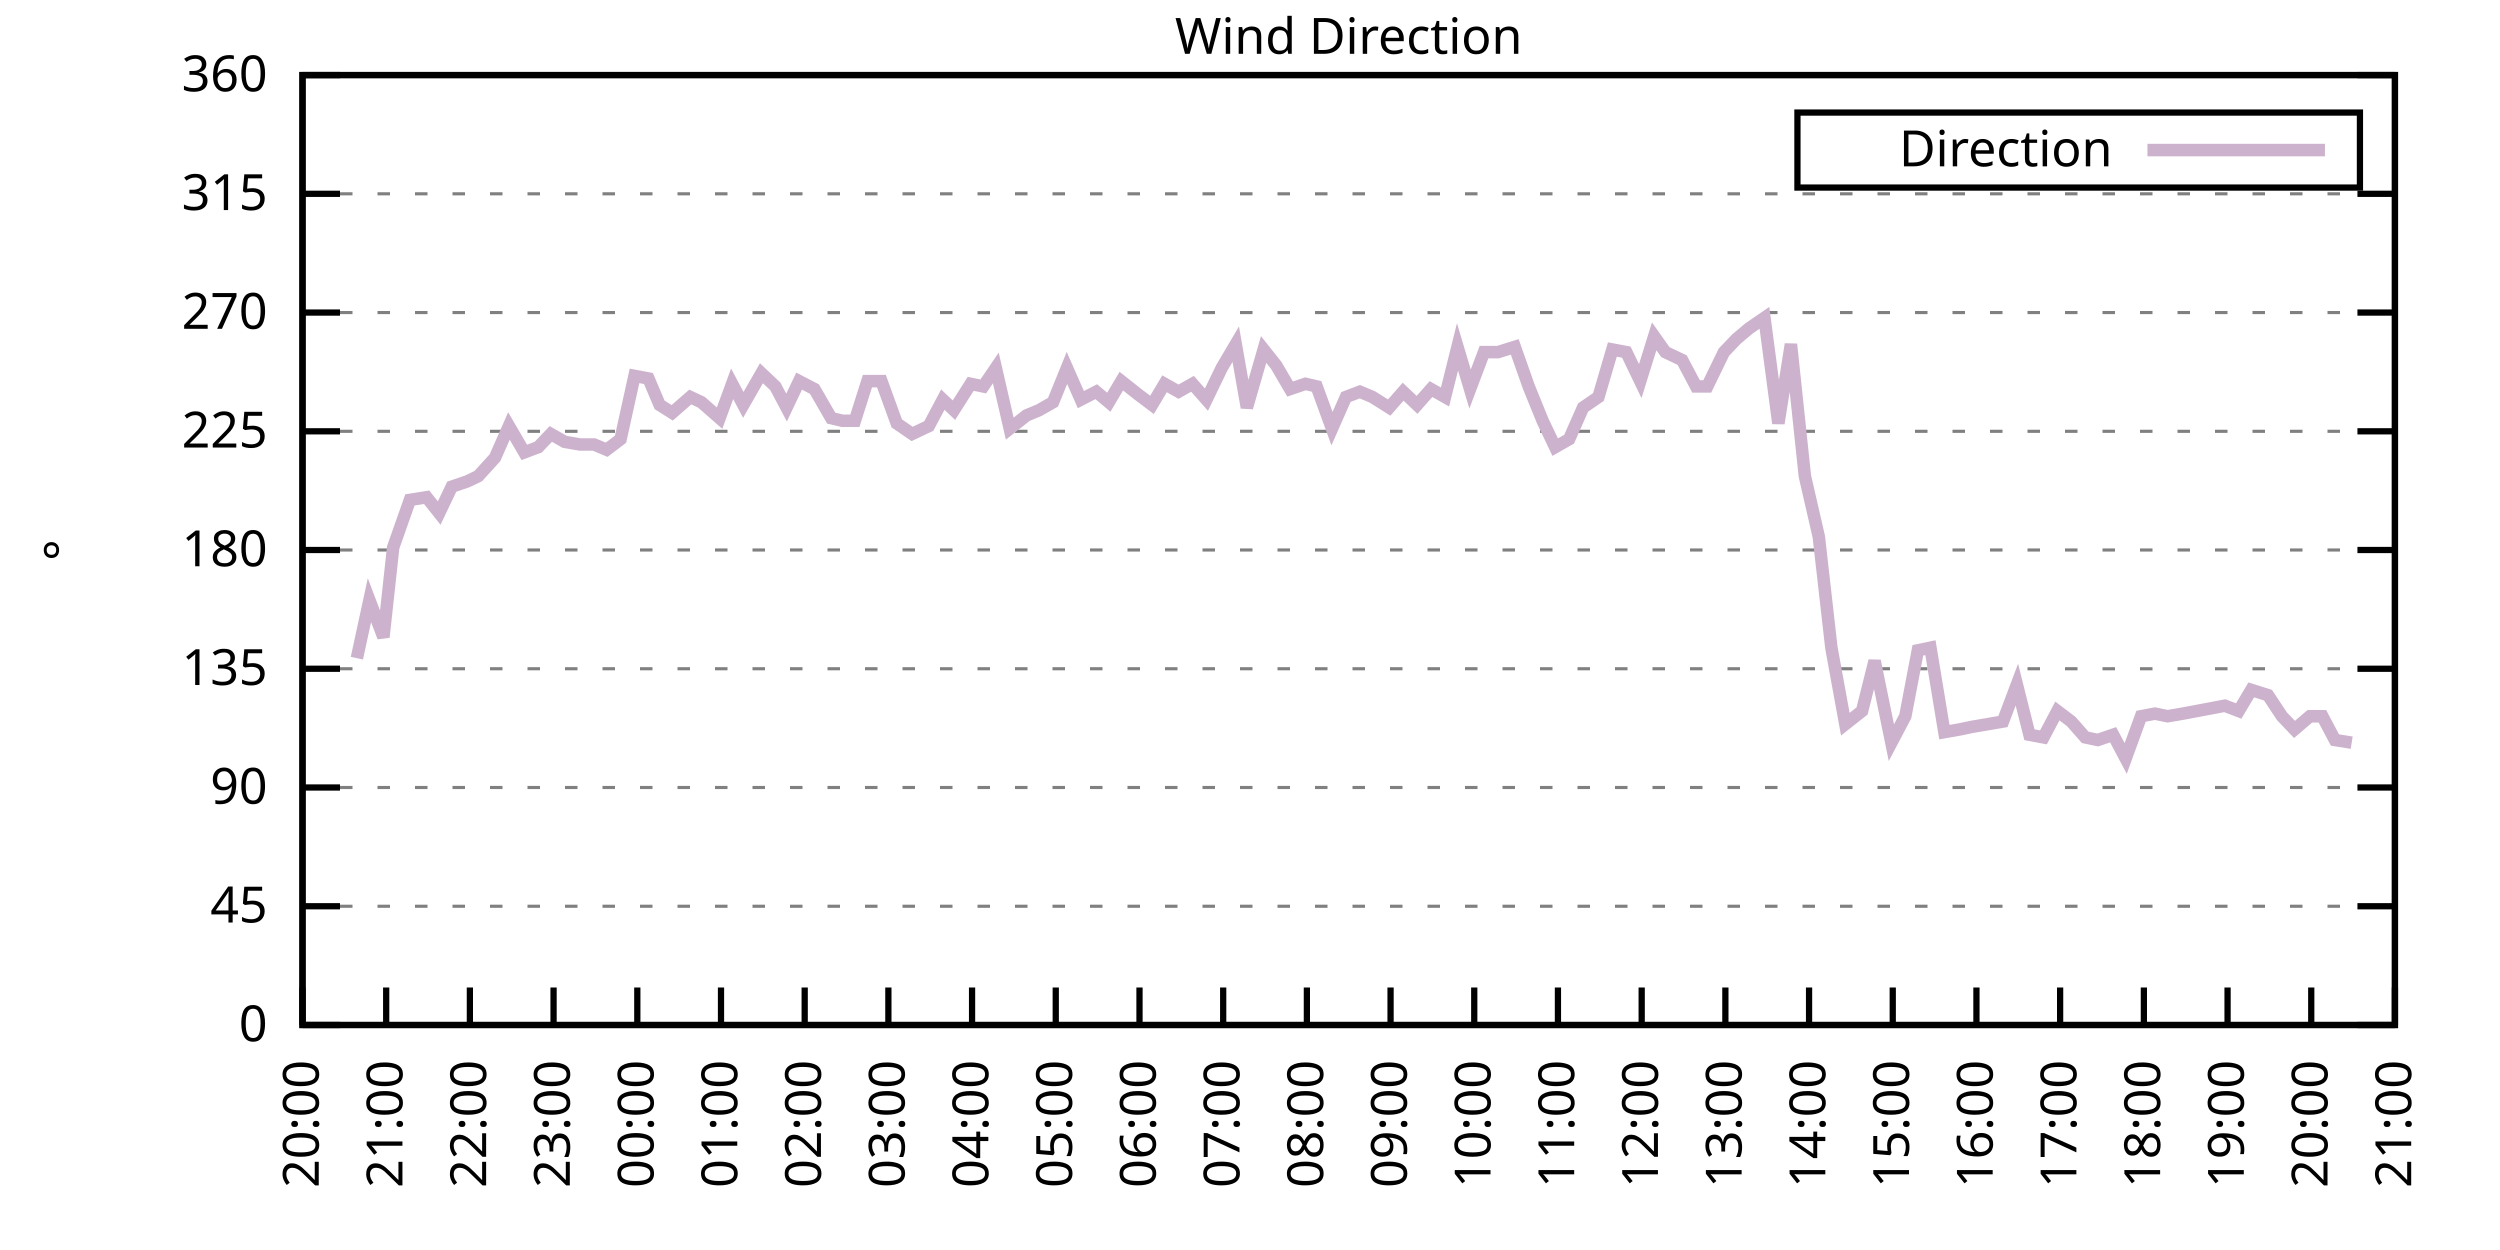
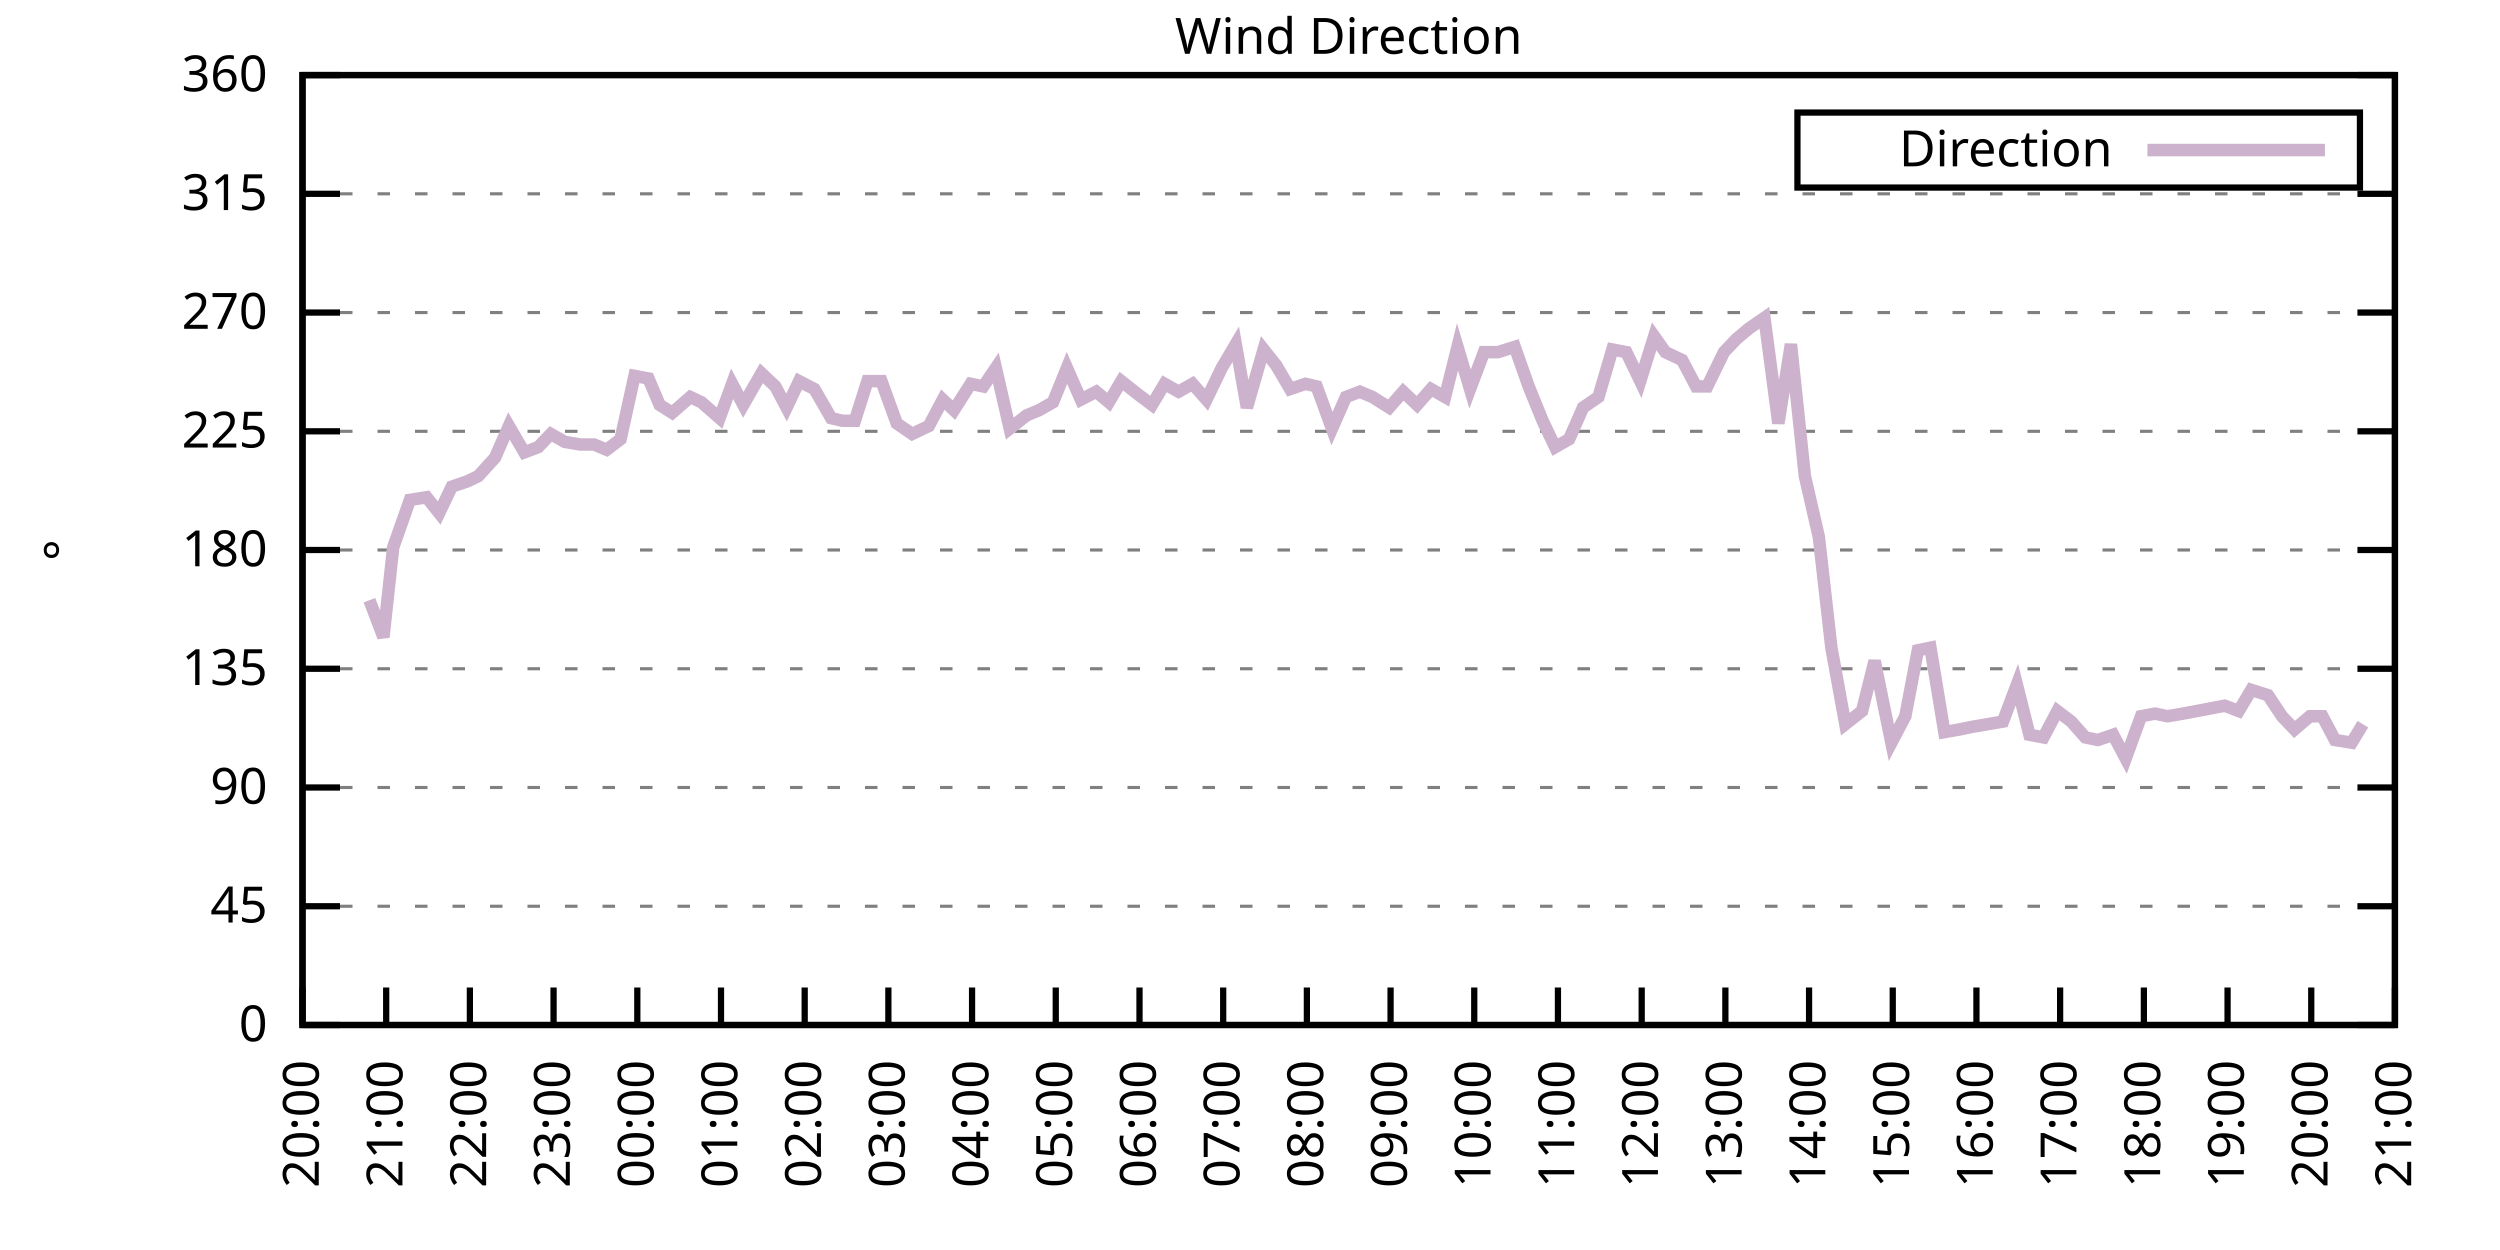
<svg xmlns="http://www.w3.org/2000/svg" xmlns:xlink="http://www.w3.org/1999/xlink" width="400" height="200" viewBox="0 0 400 200">
  <g id="gnuplot_canvas">
    <rect x="0" y="0" width="400" height="200" fill="none" />
    <defs>
      <circle id="gpDot" r="0.5" stroke-width="0.5" stroke="currentColor" />
      <path id="gpPt0" stroke-width="0.333" stroke="currentColor" d="M-1,0 h2 M0,-1 v2" />
      <path id="gpPt1" stroke-width="0.333" stroke="currentColor" d="M-1,-1 L1,1 M1,-1 L-1,1" />
      <path id="gpPt2" stroke-width="0.333" stroke="currentColor" d="M-1,0 L1,0 M0,-1 L0,1 M-1,-1 L1,1 M-1,1 L1,-1" />
      <rect id="gpPt3" stroke-width="0.333" stroke="currentColor" x="-1" y="-1" width="2" height="2" />
      <rect id="gpPt4" stroke-width="0.333" stroke="currentColor" fill="currentColor" x="-1" y="-1" width="2" height="2" />
      <circle id="gpPt5" stroke-width="0.333" stroke="currentColor" cx="0" cy="0" r="1" />
      <use xlink:href="#gpPt5" id="gpPt6" fill="currentColor" stroke="none" />
      <path id="gpPt7" stroke-width="0.333" stroke="currentColor" d="M0,-1.33 L-1.33,0.67 L1.33,0.67 z" />
      <use xlink:href="#gpPt7" id="gpPt8" fill="currentColor" stroke="none" />
      <use xlink:href="#gpPt7" id="gpPt9" stroke="currentColor" transform="rotate(180)" />
      <use xlink:href="#gpPt9" id="gpPt10" fill="currentColor" stroke="none" />
      <use xlink:href="#gpPt3" id="gpPt11" stroke="currentColor" transform="rotate(45)" />
      <use xlink:href="#gpPt11" id="gpPt12" fill="currentColor" stroke="none" />
      <path id="gpPt13" stroke-width="0.333" stroke="currentColor" d="M0,1.330 L1.265,0.411 L0.782,-1.067 L-0.782,-1.076 L-1.265,0.411 z" />
      <use xlink:href="#gpPt13" id="gpPt14" fill="currentColor" stroke="none" />
      <filter id="textbox" filterUnits="objectBoundingBox" x="0" y="0" height="1" width="1">
        <feFlood flood-color="white" flood-opacity="1" result="bgnd" />
        <feComposite in="SourceGraphic" in2="bgnd" operator="atop" />
      </filter>
      <filter id="greybox" filterUnits="objectBoundingBox" x="0" y="0" height="1" width="1">
        <feFlood flood-color="lightgrey" flood-opacity="1" result="grey" />
        <feComposite in="SourceGraphic" in2="grey" operator="atop" />
      </filter>
    </defs>
    <g fill="none" color="white" stroke="currentColor" stroke-width="1.00" stroke-linecap="butt" stroke-linejoin="miter">
</g>
    <g fill="none" color="black" stroke="currentColor" stroke-width="1.00" stroke-linecap="butt" stroke-linejoin="miter">
      <g stroke="none" shape-rendering="crispEdges">
        <polygon fill="rgb(255, 255, 255)" points="48.40,164.00 383.18,164.00 383.18,12.02 48.40,12.02 " />
      </g>
    </g>
    <g fill="none" color="black" stroke="currentColor" stroke-width="1.00" stroke-linecap="butt" stroke-linejoin="miter">
</g>
    <g fill="none" color="black" stroke="black" stroke-width="0.50" stroke-linecap="butt" stroke-linejoin="miter">
</g>
    <g fill="none" color="gray" stroke="currentColor" stroke-width="0.50" stroke-linecap="butt" stroke-linejoin="miter">
      <path stroke="gray" stroke-dasharray="2,4" class="gridline" d="M48.40,164.00 L383.19,164.00  " />
    </g>
    <g fill="none" color="gray" stroke="gray" stroke-width="1.00" stroke-linecap="butt" stroke-linejoin="miter">
</g>
    <g fill="none" color="black" stroke="currentColor" stroke-width="1.00" stroke-linecap="butt" stroke-linejoin="miter">
      <path stroke="black" d="M48.40,164.00 L54.40,164.00 M383.19,164.00 L377.19,164.00  " />
      <g transform="translate(42.80,166.60)" stroke="none" fill="black" font-family="Sans" font-size="8.00" text-anchor="end">
        <text>
          <tspan font-family="Sans"> 0</tspan>
        </text>
      </g>
    </g>
    <g fill="none" color="black" stroke="currentColor" stroke-width="1.00" stroke-linecap="butt" stroke-linejoin="miter">
</g>
    <g fill="none" color="black" stroke="black" stroke-width="0.50" stroke-linecap="butt" stroke-linejoin="miter">
</g>
    <g fill="none" color="gray" stroke="currentColor" stroke-width="0.50" stroke-linecap="butt" stroke-linejoin="miter">
      <path stroke="gray" stroke-dasharray="2,4" class="gridline" d="M48.40,145.00 L383.19,145.00  " />
    </g>
    <g fill="none" color="gray" stroke="gray" stroke-width="1.00" stroke-linecap="butt" stroke-linejoin="miter">
</g>
    <g fill="none" color="black" stroke="currentColor" stroke-width="1.00" stroke-linecap="butt" stroke-linejoin="miter">
      <path stroke="black" d="M48.40,145.00 L54.40,145.00 M383.19,145.00 L377.19,145.00  " />
      <g transform="translate(42.80,147.60)" stroke="none" fill="black" font-family="Sans" font-size="8.00" text-anchor="end">
        <text>
          <tspan font-family="Sans"> 45</tspan>
        </text>
      </g>
    </g>
    <g fill="none" color="black" stroke="currentColor" stroke-width="1.00" stroke-linecap="butt" stroke-linejoin="miter">
</g>
    <g fill="none" color="black" stroke="black" stroke-width="0.50" stroke-linecap="butt" stroke-linejoin="miter">
</g>
    <g fill="none" color="gray" stroke="currentColor" stroke-width="0.50" stroke-linecap="butt" stroke-linejoin="miter">
      <path stroke="gray" stroke-dasharray="2,4" class="gridline" d="M48.40,126.00 L383.19,126.00  " />
    </g>
    <g fill="none" color="gray" stroke="gray" stroke-width="1.00" stroke-linecap="butt" stroke-linejoin="miter">
</g>
    <g fill="none" color="black" stroke="currentColor" stroke-width="1.00" stroke-linecap="butt" stroke-linejoin="miter">
      <path stroke="black" d="M48.40,126.00 L54.40,126.00 M383.19,126.00 L377.19,126.00  " />
      <g transform="translate(42.80,128.60)" stroke="none" fill="black" font-family="Sans" font-size="8.00" text-anchor="end">
        <text>
          <tspan font-family="Sans"> 90</tspan>
        </text>
      </g>
    </g>
    <g fill="none" color="black" stroke="currentColor" stroke-width="1.00" stroke-linecap="butt" stroke-linejoin="miter">
</g>
    <g fill="none" color="black" stroke="black" stroke-width="0.50" stroke-linecap="butt" stroke-linejoin="miter">
</g>
    <g fill="none" color="gray" stroke="currentColor" stroke-width="0.50" stroke-linecap="butt" stroke-linejoin="miter">
      <path stroke="gray" stroke-dasharray="2,4" class="gridline" d="M48.40,107.00 L383.19,107.00  " />
    </g>
    <g fill="none" color="gray" stroke="gray" stroke-width="1.00" stroke-linecap="butt" stroke-linejoin="miter">
</g>
    <g fill="none" color="black" stroke="currentColor" stroke-width="1.00" stroke-linecap="butt" stroke-linejoin="miter">
      <path stroke="black" d="M48.40,107.00 L54.40,107.00 M383.19,107.00 L377.19,107.00  " />
      <g transform="translate(42.80,109.60)" stroke="none" fill="black" font-family="Sans" font-size="8.00" text-anchor="end">
        <text>
          <tspan font-family="Sans"> 135</tspan>
        </text>
      </g>
    </g>
    <g fill="none" color="black" stroke="currentColor" stroke-width="1.00" stroke-linecap="butt" stroke-linejoin="miter">
</g>
    <g fill="none" color="black" stroke="black" stroke-width="0.50" stroke-linecap="butt" stroke-linejoin="miter">
</g>
    <g fill="none" color="gray" stroke="currentColor" stroke-width="0.50" stroke-linecap="butt" stroke-linejoin="miter">
      <path stroke="gray" stroke-dasharray="2,4" class="gridline" d="M48.40,88.00 L383.19,88.00  " />
    </g>
    <g fill="none" color="gray" stroke="gray" stroke-width="1.00" stroke-linecap="butt" stroke-linejoin="miter">
</g>
    <g fill="none" color="black" stroke="currentColor" stroke-width="1.00" stroke-linecap="butt" stroke-linejoin="miter">
      <path stroke="black" d="M48.40,88.00 L54.40,88.00 M383.19,88.00 L377.19,88.00  " />
      <g transform="translate(42.80,90.60)" stroke="none" fill="black" font-family="Sans" font-size="8.00" text-anchor="end">
        <text>
          <tspan font-family="Sans"> 180</tspan>
        </text>
      </g>
    </g>
    <g fill="none" color="black" stroke="currentColor" stroke-width="1.00" stroke-linecap="butt" stroke-linejoin="miter">
</g>
    <g fill="none" color="black" stroke="black" stroke-width="0.50" stroke-linecap="butt" stroke-linejoin="miter">
</g>
    <g fill="none" color="gray" stroke="currentColor" stroke-width="0.50" stroke-linecap="butt" stroke-linejoin="miter">
      <path stroke="gray" stroke-dasharray="2,4" class="gridline" d="M48.40,69.01 L383.19,69.01  " />
    </g>
    <g fill="none" color="gray" stroke="gray" stroke-width="1.00" stroke-linecap="butt" stroke-linejoin="miter">
</g>
    <g fill="none" color="black" stroke="currentColor" stroke-width="1.00" stroke-linecap="butt" stroke-linejoin="miter">
      <path stroke="black" d="M48.40,69.01 L54.40,69.01 M383.19,69.01 L377.19,69.01  " />
      <g transform="translate(42.80,71.61)" stroke="none" fill="black" font-family="Sans" font-size="8.00" text-anchor="end">
        <text>
          <tspan font-family="Sans"> 225</tspan>
        </text>
      </g>
    </g>
    <g fill="none" color="black" stroke="currentColor" stroke-width="1.00" stroke-linecap="butt" stroke-linejoin="miter">
</g>
    <g fill="none" color="black" stroke="black" stroke-width="0.50" stroke-linecap="butt" stroke-linejoin="miter">
</g>
    <g fill="none" color="gray" stroke="currentColor" stroke-width="0.50" stroke-linecap="butt" stroke-linejoin="miter">
      <path stroke="gray" stroke-dasharray="2,4" class="gridline" d="M48.40,50.01 L383.19,50.01  " />
    </g>
    <g fill="none" color="gray" stroke="gray" stroke-width="1.00" stroke-linecap="butt" stroke-linejoin="miter">
</g>
    <g fill="none" color="black" stroke="currentColor" stroke-width="1.00" stroke-linecap="butt" stroke-linejoin="miter">
      <path stroke="black" d="M48.40,50.01 L54.40,50.01 M383.19,50.01 L377.19,50.01  " />
      <g transform="translate(42.80,52.61)" stroke="none" fill="black" font-family="Sans" font-size="8.00" text-anchor="end">
        <text>
          <tspan font-family="Sans"> 270</tspan>
        </text>
      </g>
    </g>
    <g fill="none" color="black" stroke="currentColor" stroke-width="1.00" stroke-linecap="butt" stroke-linejoin="miter">
</g>
    <g fill="none" color="black" stroke="black" stroke-width="0.50" stroke-linecap="butt" stroke-linejoin="miter">
</g>
    <g fill="none" color="gray" stroke="currentColor" stroke-width="0.50" stroke-linecap="butt" stroke-linejoin="miter">
      <path stroke="gray" stroke-dasharray="2,4" class="gridline" d="M48.40,31.01 L383.19,31.01  " />
    </g>
    <g fill="none" color="gray" stroke="gray" stroke-width="1.00" stroke-linecap="butt" stroke-linejoin="miter">
</g>
    <g fill="none" color="black" stroke="currentColor" stroke-width="1.00" stroke-linecap="butt" stroke-linejoin="miter">
      <path stroke="black" d="M48.40,31.01 L54.40,31.01 M383.19,31.01 L377.19,31.01  " />
      <g transform="translate(42.80,33.61)" stroke="none" fill="black" font-family="Sans" font-size="8.00" text-anchor="end">
        <text>
          <tspan font-family="Sans"> 315</tspan>
        </text>
      </g>
    </g>
    <g fill="none" color="black" stroke="currentColor" stroke-width="1.00" stroke-linecap="butt" stroke-linejoin="miter">
</g>
    <g fill="none" color="black" stroke="black" stroke-width="0.50" stroke-linecap="butt" stroke-linejoin="miter">
</g>
    <g fill="none" color="gray" stroke="currentColor" stroke-width="0.50" stroke-linecap="butt" stroke-linejoin="miter">
      <path stroke="gray" stroke-dasharray="2,4" class="gridline" d="M48.40,12.01 L383.19,12.01  " />
    </g>
    <g fill="none" color="gray" stroke="gray" stroke-width="1.00" stroke-linecap="butt" stroke-linejoin="miter">
</g>
    <g fill="none" color="black" stroke="currentColor" stroke-width="1.00" stroke-linecap="butt" stroke-linejoin="miter">
      <path stroke="black" d="M48.40,12.01 L54.40,12.01 M383.19,12.01 L377.19,12.01  " />
      <g transform="translate(42.80,14.61)" stroke="none" fill="black" font-family="Sans" font-size="8.00" text-anchor="end">
        <text>
          <tspan font-family="Sans"> 360</tspan>
        </text>
      </g>
    </g>
    <g fill="none" color="black" stroke="currentColor" stroke-width="1.00" stroke-linecap="butt" stroke-linejoin="miter">
      <path stroke="black" d="M48.40,164.00 L48.40,158.00  " />
      <g transform="translate(51.00,169.60) rotate(270.00)" stroke="none" fill="black" font-family="Sans" font-size="8.00" text-anchor="end">
        <text>
          <tspan font-family="Sans">20:00</tspan>
        </text>
      </g>
    </g>
    <g fill="none" color="black" stroke="currentColor" stroke-width="1.00" stroke-linecap="butt" stroke-linejoin="miter">
      <path stroke="black" d="M61.79,164.00 L61.79,158.00  " />
      <g transform="translate(64.39,169.60) rotate(270.00)" stroke="none" fill="black" font-family="Sans" font-size="8.00" text-anchor="end">
        <text>
          <tspan font-family="Sans">21:00</tspan>
        </text>
      </g>
    </g>
    <g fill="none" color="black" stroke="currentColor" stroke-width="1.00" stroke-linecap="butt" stroke-linejoin="miter">
      <path stroke="black" d="M75.18,164.00 L75.18,158.00  " />
      <g transform="translate(77.78,169.60) rotate(270.00)" stroke="none" fill="black" font-family="Sans" font-size="8.00" text-anchor="end">
        <text>
          <tspan font-family="Sans">22:00</tspan>
        </text>
      </g>
    </g>
    <g fill="none" color="black" stroke="currentColor" stroke-width="1.00" stroke-linecap="butt" stroke-linejoin="miter">
      <path stroke="black" d="M88.57,164.00 L88.57,158.00  " />
      <g transform="translate(91.17,169.60) rotate(270.00)" stroke="none" fill="black" font-family="Sans" font-size="8.00" text-anchor="end">
        <text>
          <tspan font-family="Sans">23:00</tspan>
        </text>
      </g>
    </g>
    <g fill="none" color="black" stroke="currentColor" stroke-width="1.00" stroke-linecap="butt" stroke-linejoin="miter">
      <path stroke="black" d="M101.97,164.00 L101.97,158.00  " />
      <g transform="translate(104.57,169.60) rotate(270.00)" stroke="none" fill="black" font-family="Sans" font-size="8.00" text-anchor="end">
        <text>
          <tspan font-family="Sans">00:00</tspan>
        </text>
      </g>
    </g>
    <g fill="none" color="black" stroke="currentColor" stroke-width="1.00" stroke-linecap="butt" stroke-linejoin="miter">
      <path stroke="black" d="M115.36,164.00 L115.36,158.00  " />
      <g transform="translate(117.96,169.60) rotate(270.00)" stroke="none" fill="black" font-family="Sans" font-size="8.00" text-anchor="end">
        <text>
          <tspan font-family="Sans">01:00</tspan>
        </text>
      </g>
    </g>
    <g fill="none" color="black" stroke="currentColor" stroke-width="1.00" stroke-linecap="butt" stroke-linejoin="miter">
      <path stroke="black" d="M128.75,164.00 L128.75,158.00  " />
      <g transform="translate(131.35,169.60) rotate(270.00)" stroke="none" fill="black" font-family="Sans" font-size="8.00" text-anchor="end">
        <text>
          <tspan font-family="Sans">02:00</tspan>
        </text>
      </g>
    </g>
    <g fill="none" color="black" stroke="currentColor" stroke-width="1.00" stroke-linecap="butt" stroke-linejoin="miter">
      <path stroke="black" d="M142.14,164.00 L142.14,158.00  " />
      <g transform="translate(144.74,169.60) rotate(270.00)" stroke="none" fill="black" font-family="Sans" font-size="8.00" text-anchor="end">
        <text>
          <tspan font-family="Sans">03:00</tspan>
        </text>
      </g>
    </g>
    <g fill="none" color="black" stroke="currentColor" stroke-width="1.00" stroke-linecap="butt" stroke-linejoin="miter">
      <path stroke="black" d="M155.53,164.00 L155.53,158.00  " />
      <g transform="translate(158.13,169.60) rotate(270.00)" stroke="none" fill="black" font-family="Sans" font-size="8.00" text-anchor="end">
        <text>
          <tspan font-family="Sans">04:00</tspan>
        </text>
      </g>
    </g>
    <g fill="none" color="black" stroke="currentColor" stroke-width="1.00" stroke-linecap="butt" stroke-linejoin="miter">
      <path stroke="black" d="M168.92,164.00 L168.92,158.00  " />
      <g transform="translate(171.52,169.60) rotate(270.00)" stroke="none" fill="black" font-family="Sans" font-size="8.00" text-anchor="end">
        <text>
          <tspan font-family="Sans">05:00</tspan>
        </text>
      </g>
    </g>
    <g fill="none" color="black" stroke="currentColor" stroke-width="1.00" stroke-linecap="butt" stroke-linejoin="miter">
      <path stroke="black" d="M182.32,164.00 L182.32,158.00  " />
      <g transform="translate(184.92,169.60) rotate(270.00)" stroke="none" fill="black" font-family="Sans" font-size="8.00" text-anchor="end">
        <text>
          <tspan font-family="Sans">06:00</tspan>
        </text>
      </g>
    </g>
    <g fill="none" color="black" stroke="currentColor" stroke-width="1.00" stroke-linecap="butt" stroke-linejoin="miter">
      <path stroke="black" d="M195.71,164.00 L195.71,158.00  " />
      <g transform="translate(198.31,169.60) rotate(270.00)" stroke="none" fill="black" font-family="Sans" font-size="8.00" text-anchor="end">
        <text>
          <tspan font-family="Sans">07:00</tspan>
        </text>
      </g>
    </g>
    <g fill="none" color="black" stroke="currentColor" stroke-width="1.00" stroke-linecap="butt" stroke-linejoin="miter">
      <path stroke="black" d="M209.10,164.00 L209.10,158.00  " />
      <g transform="translate(211.70,169.60) rotate(270.00)" stroke="none" fill="black" font-family="Sans" font-size="8.00" text-anchor="end">
        <text>
          <tspan font-family="Sans">08:00</tspan>
        </text>
      </g>
    </g>
    <g fill="none" color="black" stroke="currentColor" stroke-width="1.00" stroke-linecap="butt" stroke-linejoin="miter">
      <path stroke="black" d="M222.49,164.00 L222.49,158.00  " />
      <g transform="translate(225.09,169.60) rotate(270.00)" stroke="none" fill="black" font-family="Sans" font-size="8.00" text-anchor="end">
        <text>
          <tspan font-family="Sans">09:00</tspan>
        </text>
      </g>
    </g>
    <g fill="none" color="black" stroke="currentColor" stroke-width="1.00" stroke-linecap="butt" stroke-linejoin="miter">
      <path stroke="black" d="M235.88,164.00 L235.88,158.00  " />
      <g transform="translate(238.48,169.60) rotate(270.00)" stroke="none" fill="black" font-family="Sans" font-size="8.00" text-anchor="end">
        <text>
          <tspan font-family="Sans">10:00</tspan>
        </text>
      </g>
    </g>
    <g fill="none" color="black" stroke="currentColor" stroke-width="1.00" stroke-linecap="butt" stroke-linejoin="miter">
      <path stroke="black" d="M249.27,164.00 L249.27,158.00  " />
      <g transform="translate(251.87,169.60) rotate(270.00)" stroke="none" fill="black" font-family="Sans" font-size="8.00" text-anchor="end">
        <text>
          <tspan font-family="Sans">11:00</tspan>
        </text>
      </g>
    </g>
    <g fill="none" color="black" stroke="currentColor" stroke-width="1.00" stroke-linecap="butt" stroke-linejoin="miter">
      <path stroke="black" d="M262.67,164.00 L262.67,158.00  " />
      <g transform="translate(265.27,169.60) rotate(270.00)" stroke="none" fill="black" font-family="Sans" font-size="8.00" text-anchor="end">
        <text>
          <tspan font-family="Sans">12:00</tspan>
        </text>
      </g>
    </g>
    <g fill="none" color="black" stroke="currentColor" stroke-width="1.00" stroke-linecap="butt" stroke-linejoin="miter">
      <path stroke="black" d="M276.06,164.00 L276.06,158.00  " />
      <g transform="translate(278.66,169.60) rotate(270.00)" stroke="none" fill="black" font-family="Sans" font-size="8.00" text-anchor="end">
        <text>
          <tspan font-family="Sans">13:00</tspan>
        </text>
      </g>
    </g>
    <g fill="none" color="black" stroke="currentColor" stroke-width="1.00" stroke-linecap="butt" stroke-linejoin="miter">
      <path stroke="black" d="M289.45,164.00 L289.45,158.00  " />
      <g transform="translate(292.05,169.60) rotate(270.00)" stroke="none" fill="black" font-family="Sans" font-size="8.00" text-anchor="end">
        <text>
          <tspan font-family="Sans">14:00</tspan>
        </text>
      </g>
    </g>
    <g fill="none" color="black" stroke="currentColor" stroke-width="1.00" stroke-linecap="butt" stroke-linejoin="miter">
      <path stroke="black" d="M302.84,164.00 L302.84,158.00  " />
      <g transform="translate(305.44,169.60) rotate(270.00)" stroke="none" fill="black" font-family="Sans" font-size="8.00" text-anchor="end">
        <text>
          <tspan font-family="Sans">15:00</tspan>
        </text>
      </g>
    </g>
    <g fill="none" color="black" stroke="currentColor" stroke-width="1.00" stroke-linecap="butt" stroke-linejoin="miter">
      <path stroke="black" d="M316.23,164.00 L316.23,158.00  " />
      <g transform="translate(318.83,169.60) rotate(270.00)" stroke="none" fill="black" font-family="Sans" font-size="8.00" text-anchor="end">
        <text>
          <tspan font-family="Sans">16:00</tspan>
        </text>
      </g>
    </g>
    <g fill="none" color="black" stroke="currentColor" stroke-width="1.00" stroke-linecap="butt" stroke-linejoin="miter">
      <path stroke="black" d="M329.62,164.00 L329.62,158.00  " />
      <g transform="translate(332.22,169.60) rotate(270.00)" stroke="none" fill="black" font-family="Sans" font-size="8.00" text-anchor="end">
        <text>
          <tspan font-family="Sans">17:00</tspan>
        </text>
      </g>
    </g>
    <g fill="none" color="black" stroke="currentColor" stroke-width="1.00" stroke-linecap="butt" stroke-linejoin="miter">
      <path stroke="black" d="M343.02,164.00 L343.02,158.00  " />
      <g transform="translate(345.62,169.60) rotate(270.00)" stroke="none" fill="black" font-family="Sans" font-size="8.00" text-anchor="end">
        <text>
          <tspan font-family="Sans">18:00</tspan>
        </text>
      </g>
    </g>
    <g fill="none" color="black" stroke="currentColor" stroke-width="1.00" stroke-linecap="butt" stroke-linejoin="miter">
      <path stroke="black" d="M356.41,164.00 L356.41,158.00  " />
      <g transform="translate(359.01,169.60) rotate(270.00)" stroke="none" fill="black" font-family="Sans" font-size="8.00" text-anchor="end">
        <text>
          <tspan font-family="Sans">19:00</tspan>
        </text>
      </g>
    </g>
    <g fill="none" color="black" stroke="currentColor" stroke-width="1.00" stroke-linecap="butt" stroke-linejoin="miter">
      <path stroke="black" d="M369.80,164.00 L369.80,158.00  " />
      <g transform="translate(372.40,169.60) rotate(270.00)" stroke="none" fill="black" font-family="Sans" font-size="8.00" text-anchor="end">
        <text>
          <tspan font-family="Sans">20:00</tspan>
        </text>
      </g>
    </g>
    <g fill="none" color="black" stroke="currentColor" stroke-width="1.00" stroke-linecap="butt" stroke-linejoin="miter">
      <path stroke="black" d="M383.19,164.00 L383.19,158.00  " />
      <g transform="translate(385.79,169.60) rotate(270.00)" stroke="none" fill="black" font-family="Sans" font-size="8.00" text-anchor="end">
        <text>
          <tspan font-family="Sans">21:00</tspan>
        </text>
      </g>
    </g>
    <g fill="none" color="black" stroke="currentColor" stroke-width="1.00" stroke-linecap="butt" stroke-linejoin="miter">
</g>
    <g fill="none" color="black" stroke="currentColor" stroke-width="1.00" stroke-linecap="butt" stroke-linejoin="miter">
      <path stroke="black" d="M48.40,12.01 L48.40,164.00 L383.19,164.00 L383.19,12.01 L48.40,12.01 Z  " />
    </g>
    <g fill="none" color="black" stroke="currentColor" stroke-width="1.00" stroke-linecap="butt" stroke-linejoin="miter">
</g>
    <g fill="none" color="black" stroke="currentColor" stroke-width="1.00" stroke-linecap="butt" stroke-linejoin="miter">
      <path stroke="black" d="M287.59,30.01 L287.59,18.01 L377.59,18.01 L377.59,30.01 L287.59,30.01 Z  " />
    </g>
    <g id="Wind_direction_plot_1">
      <g fill="none" color="white" stroke="black" stroke-width="2.00" stroke-linecap="butt" stroke-linejoin="miter">
</g>
      <g fill="none" color="black" stroke="currentColor" stroke-width="2.00" stroke-linecap="butt" stroke-linejoin="miter">
        <g transform="translate(337.99,26.61)" stroke="none" fill="black" font-family="Sans" font-size="8.00" text-anchor="end">
          <text>
            <tspan font-family="Sans">Direction</tspan>
          </text>
        </g>
      </g>
      <g fill="none" color="black" stroke="currentColor" stroke-width="2.00" stroke-linecap="butt" stroke-linejoin="miter">
-         <path stroke="rgb(204, 178, 204)" d="M343.59,24.01 L371.99,24.01 M57.10,105.31 L59.11,96.03 L61.35,101.94 L62.91,87.58 L65.59,79.98 L68.26,79.56   L70.27,82.09 L72.28,77.87 L74.74,77.03 L76.52,76.18 L79.20,73.23 L81.43,68.16 L83.89,72.38 L86.12,71.54   L88.13,69.43 L90.36,70.70 L92.82,71.12 L95.05,71.12 L97.06,71.96 L99.29,70.27 L101.52,60.14 L103.75,60.56   L105.54,64.78 L107.55,66.05 L110.45,63.52 L112.23,64.36 L115.13,66.90 L117.14,61.41 L118.93,64.78 L121.83,59.72   L124.06,61.83 L125.85,65.21 L127.86,60.98 L130.31,62.25 L132.99,66.90 L134.78,67.32 L136.78,67.32 L138.79,60.98   L141.03,60.98 L143.48,67.74 L145.94,69.43 L148.61,68.16 L150.85,63.94 L152.63,65.63 L155.31,61.41 L157.32,61.83   L159.33,58.87 L161.56,68.58 L164.24,66.47 L166.25,65.63 L168.48,64.36 L170.71,58.87 L172.94,63.94 L175.40,62.67   L177.41,64.36 L179.41,60.98 L182.09,63.10 L184.32,64.78 L186.33,61.41 L188.57,62.67 L190.80,61.41 L193.03,63.94   L195.48,58.87 L197.72,55.07 L199.50,65.21 L202.18,55.92 L204.19,58.45 L206.42,62.25 L208.88,61.41 L210.66,61.83   L213.12,68.58 L215.35,63.52 L217.58,62.67 L219.59,63.52 L222.27,65.21 L224.50,62.67 L226.73,64.78 L228.96,62.25   L231.20,63.52 L233.20,55.50 L235.21,62.25 L237.44,56.34 L239.68,56.34 L242.36,55.50 L244.59,61.83 L246.82,67.32   L248.83,71.54 L251.06,70.27 L253.29,65.21 L255.75,63.52 L257.98,55.92 L260.21,56.34 L262.44,60.98 L264.67,53.81   L266.46,56.34 L269.14,57.61 L271.37,61.83 L273.16,61.83 L275.83,56.34 L277.84,54.23 L279.85,52.54 L282.31,50.85   L284.54,67.74 L286.55,55.07 L288.78,76.18 L291.01,85.89 L293.02,103.63 L295.25,115.87 L297.93,113.76 L299.94,105.74   L302.62,118.83 L304.85,114.60 L306.86,104.05 L308.87,103.63 L311.10,117.14 L313.55,116.71 L315.56,116.29 L318.02,115.87   L320.47,115.45 L322.70,109.54 L324.71,117.56 L326.95,117.98 L329.18,113.76 L331.41,115.45 L333.64,117.98 L335.65,118.40   L338.10,117.56 L340.11,121.36 L342.57,114.60 L344.80,114.18 L346.81,114.60 L349.26,114.18 L351.50,113.76 L353.73,113.34   L355.96,112.91 L358.19,113.76 L360.20,110.38 L362.88,111.23 L365.11,114.60 L367.12,116.71 L369.58,114.60 L371.58,114.60   L373.59,118.40 L376.27,118.83  " />
+         <path stroke="rgb(204, 178, 204)" d="M343.59,24.01 L371.99,24.01 M59.11,96.03 L61.35,101.94 L62.91,87.58 L65.59,79.98 L68.26,79.56 L70.27,82.09   L72.28,77.87 L74.74,77.03 L76.52,76.18 L79.20,73.23 L81.43,68.16 L83.89,72.38 L86.12,71.54 L88.13,69.43   L90.36,70.70 L92.82,71.12 L95.05,71.12 L97.06,71.96 L99.29,70.27 L101.52,60.14 L103.75,60.56 L105.54,64.78   L107.55,66.05 L110.45,63.52 L112.23,64.36 L115.13,66.90 L117.14,61.41 L118.93,64.78 L121.83,59.72 L124.06,61.83   L125.85,65.21 L127.86,60.98 L130.31,62.25 L132.99,66.90 L134.78,67.32 L136.78,67.32 L138.79,60.98 L141.03,60.98   L143.48,67.74 L145.94,69.43 L148.61,68.16 L150.85,63.94 L152.63,65.63 L155.31,61.41 L157.32,61.83 L159.33,58.87   L161.56,68.58 L164.24,66.47 L166.25,65.63 L168.48,64.36 L170.71,58.87 L172.94,63.94 L175.40,62.67 L177.41,64.36   L179.41,60.98 L182.09,63.10 L184.32,64.78 L186.33,61.41 L188.57,62.67 L190.80,61.41 L193.03,63.94 L195.48,58.87   L197.72,55.07 L199.50,65.21 L202.18,55.92 L204.19,58.45 L206.42,62.25 L208.88,61.41 L210.66,61.83 L213.12,68.58   L215.35,63.52 L217.58,62.67 L219.59,63.52 L222.27,65.21 L224.50,62.67 L226.73,64.78 L228.96,62.25 L231.20,63.52   L233.20,55.50 L235.21,62.25 L237.44,56.34 L239.68,56.34 L242.36,55.50 L244.59,61.83 L246.82,67.32 L248.83,71.54   L251.06,70.27 L253.29,65.21 L255.75,63.52 L257.98,55.92 L260.21,56.34 L262.44,60.98 L264.67,53.81 L266.46,56.34   L269.14,57.61 L271.37,61.83 L273.16,61.83 L275.83,56.34 L277.84,54.23 L279.85,52.54 L282.31,50.85 L284.54,67.74   L286.55,55.07 L288.78,76.18 L291.01,85.89 L293.02,103.63 L295.25,115.87 L297.93,113.76 L299.94,105.74 L302.62,118.83   L304.85,114.60 L306.86,104.05 L308.87,103.63 L311.10,117.14 L313.55,116.71 L315.56,116.29 L318.02,115.87 L320.47,115.45   L322.70,109.54 L324.71,117.56 L326.95,117.98 L329.18,113.76 L331.41,115.45 L333.64,117.98 L335.65,118.40 L338.10,117.56   L340.11,121.36 L342.57,114.60 L344.80,114.18 L346.81,114.60 L349.26,114.18 L351.50,113.76 L353.73,113.34 L355.96,112.91   L358.19,113.76 L360.20,110.38 L362.88,111.23 L365.11,114.60 L367.12,116.71 L369.58,114.60 L371.58,114.60 L373.59,118.40   L376.27,118.83 L378.06,115.87  " />
      </g>
    </g>
    <g fill="none" color="black" stroke="currentColor" stroke-width="2.00" stroke-linecap="butt" stroke-linejoin="miter">
</g>
    <g fill="none" color="black" stroke="black" stroke-width="1.00" stroke-linecap="butt" stroke-linejoin="miter">
</g>
    <g fill="none" color="black" stroke="currentColor" stroke-width="1.00" stroke-linecap="butt" stroke-linejoin="miter">
      <path stroke="black" d="M48.40,12.01 L48.40,164.00 L383.19,164.00 L383.19,12.01 L48.40,12.01 Z  " />
      <g transform="translate(12.80,88.01) rotate(270.00)" stroke="none" fill="black" font-family="Sans" font-size="8.00" text-anchor="middle">
        <text>
          <tspan font-family="Sans">°</tspan>
        </text>
      </g>
    </g>
    <g fill="none" color="black" stroke="currentColor" stroke-width="1.00" stroke-linecap="butt" stroke-linejoin="miter">
</g>
    <g fill="none" color="black" stroke="currentColor" stroke-width="1.00" stroke-linecap="butt" stroke-linejoin="miter">
      <g transform="translate(215.79,8.61)" stroke="none" fill="black" font-family="Sans" font-size="8.00" text-anchor="middle">
        <text>
          <tspan font-family="Sans">Wind Direction</tspan>
        </text>
      </g>
    </g>
    <g fill="none" color="black" stroke="currentColor" stroke-width="1.00" stroke-linecap="butt" stroke-linejoin="miter">
</g>
  </g>
</svg>
